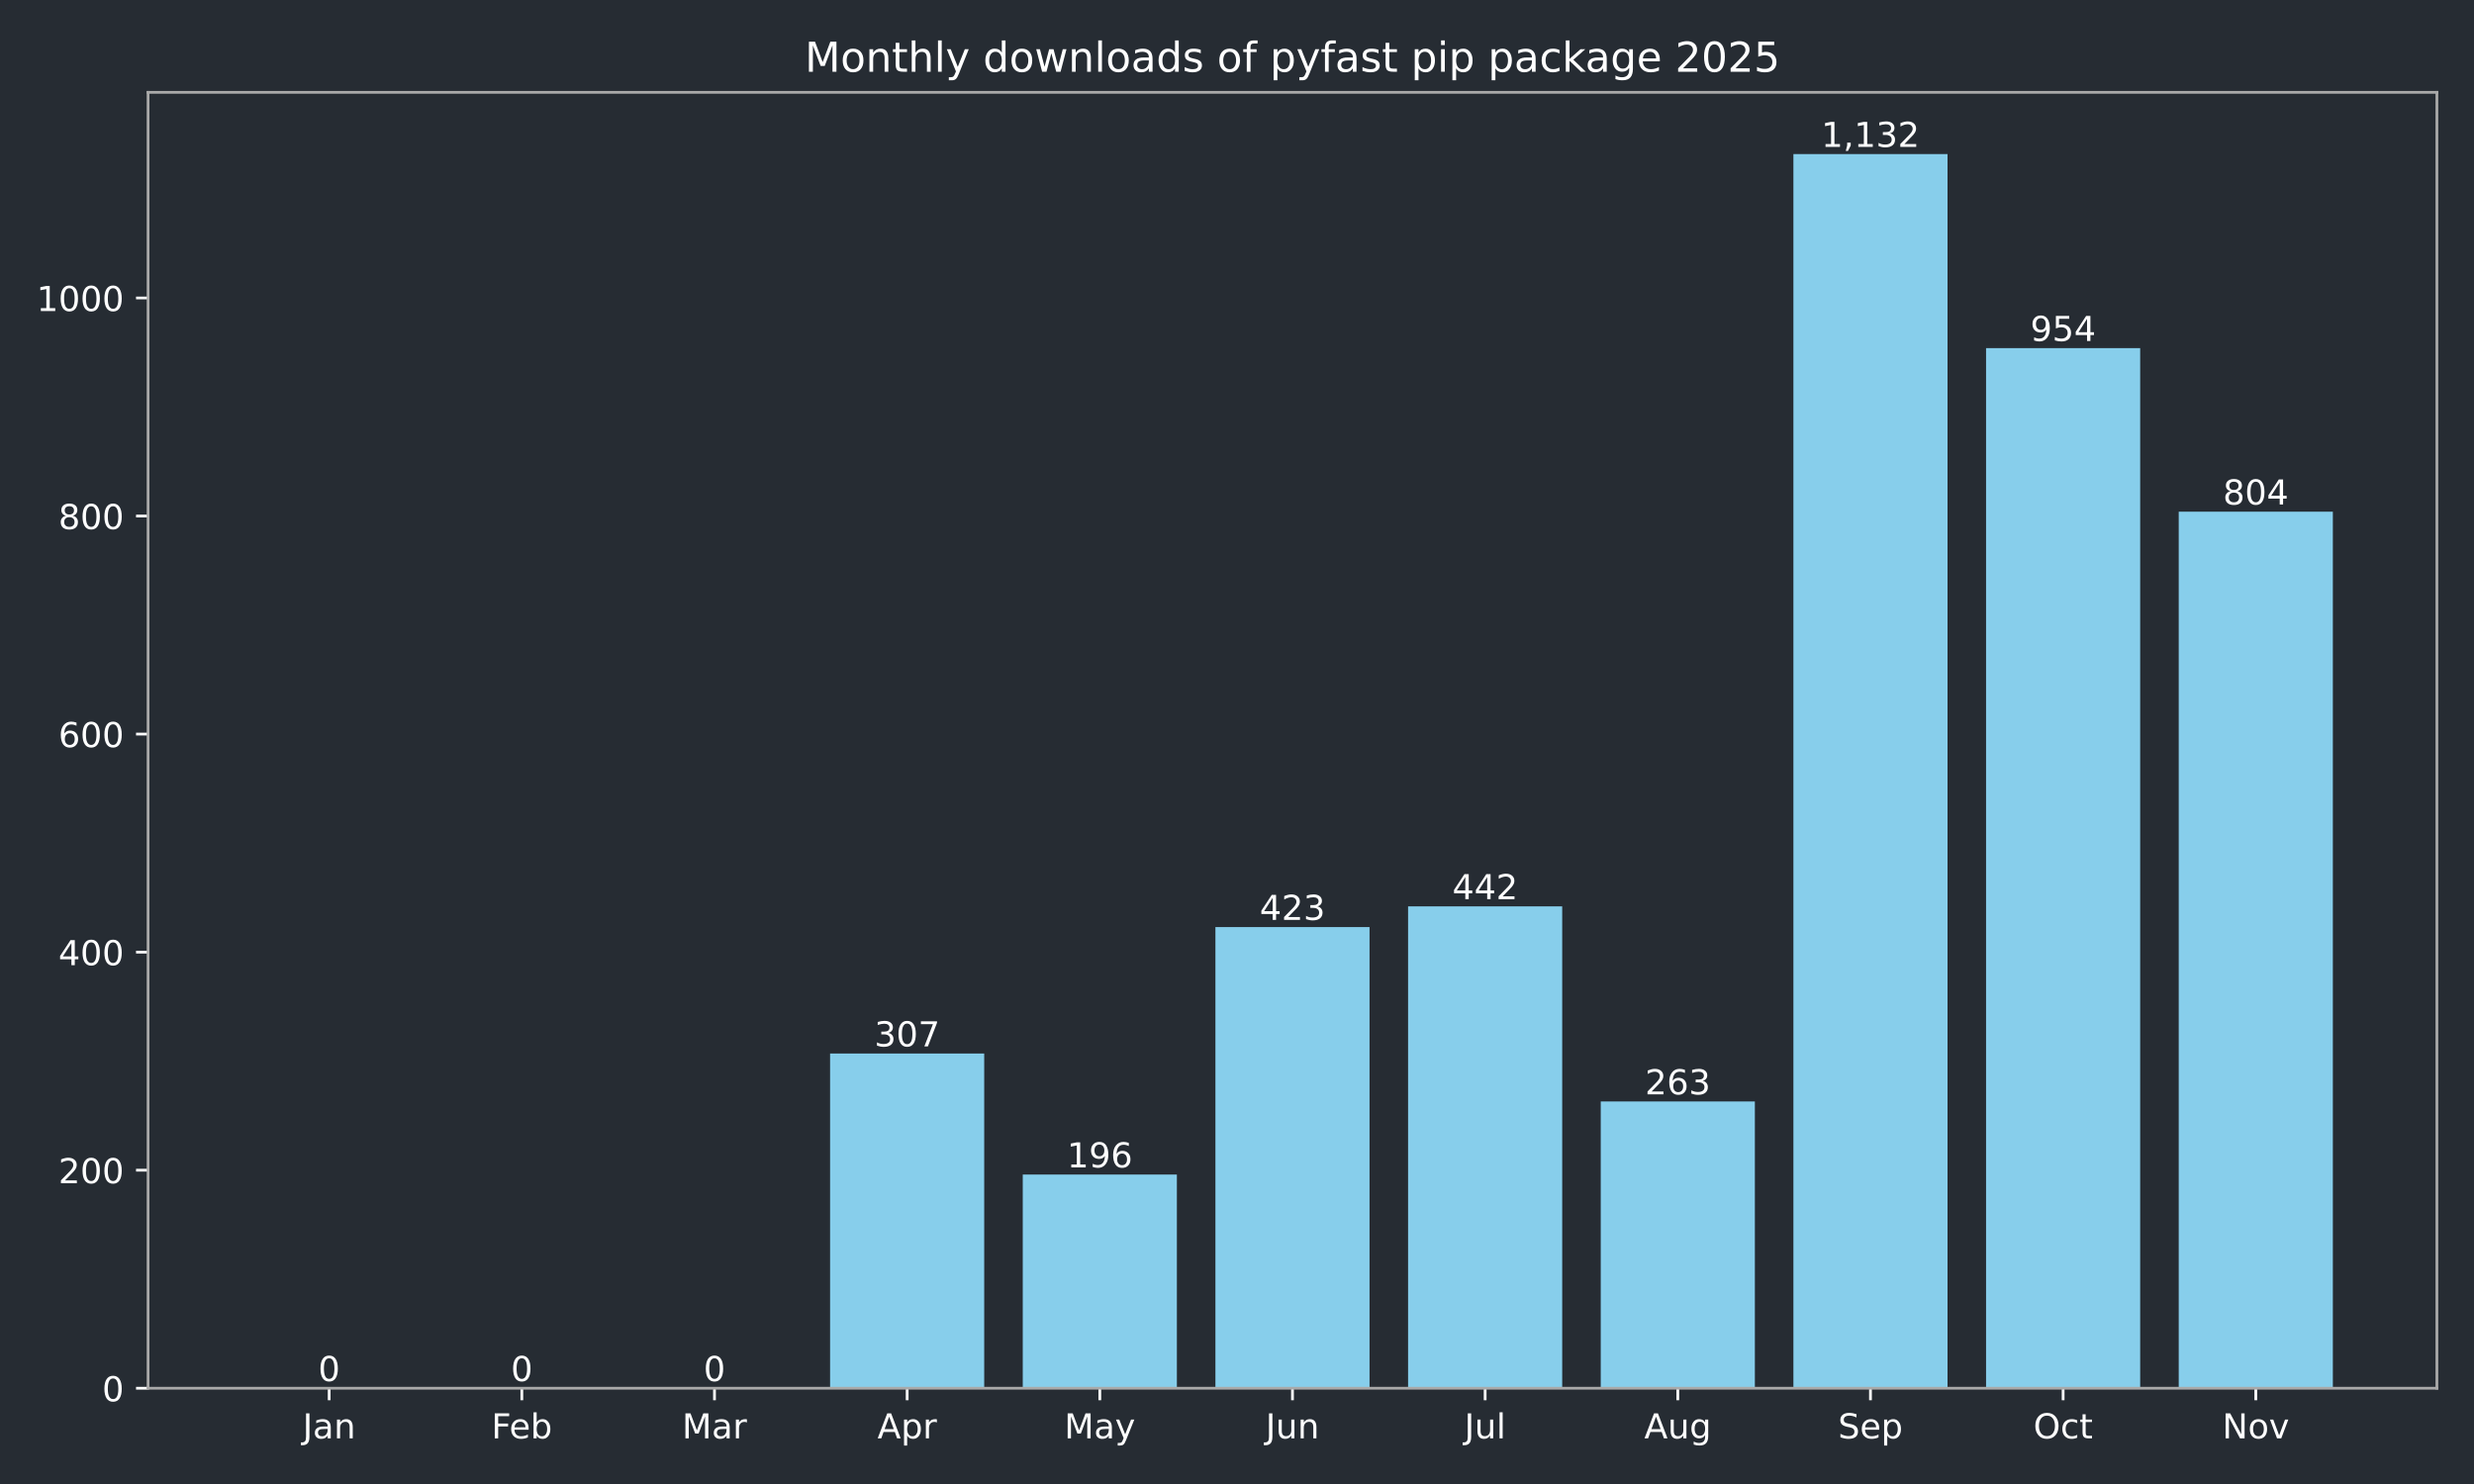
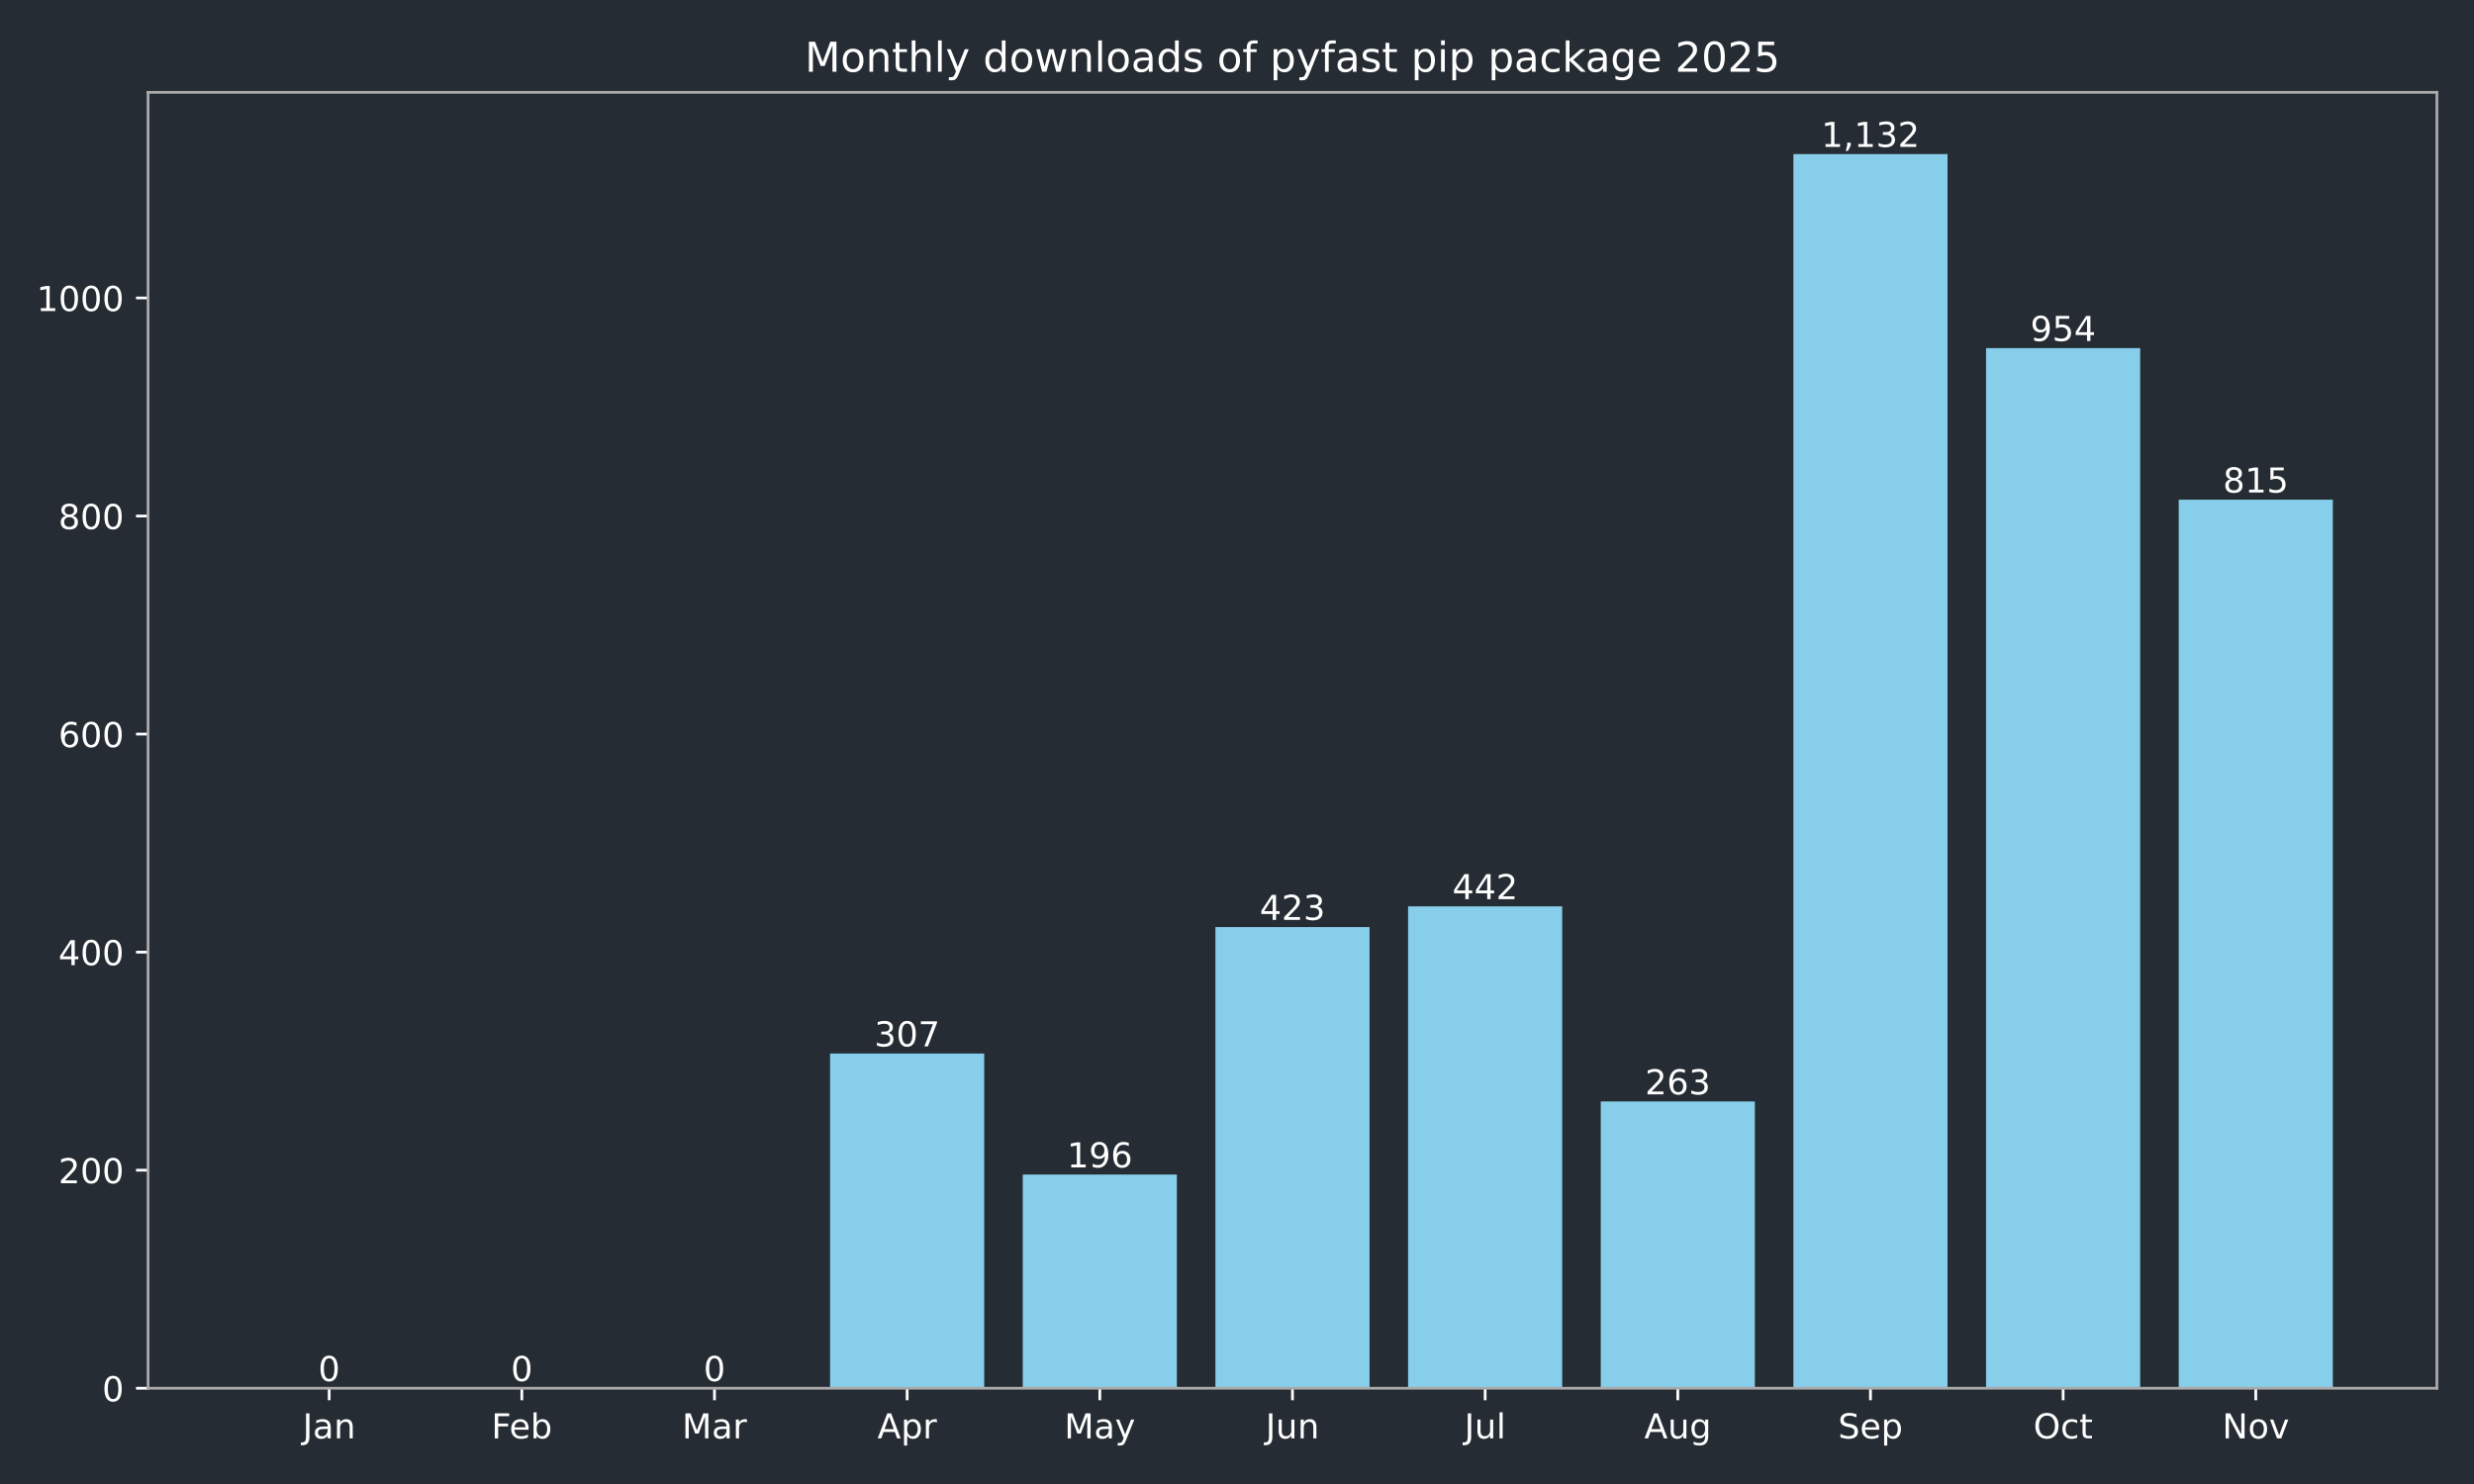
<svg xmlns="http://www.w3.org/2000/svg" xmlns:xlink="http://www.w3.org/1999/xlink" width="720pt" height="432pt" viewBox="0 0 720 432" version="1.1">
  <defs>
    <style type="text/css">*{stroke-linejoin: round; stroke-linecap: butt}</style>
  </defs>
  <g id="figure_1">
    <g id="patch_1">
      <path d="M 0 432  L 720 432  L 720 0  L 0 0  z " style="fill: #262c33" />
    </g>
    <g id="axes_1">
      <g id="patch_2">
        <path d="M 43.09 404.12  L 709.2 404.12  L 709.2 26.88  L 43.09 26.88  z " style="fill: #262c33" />
      </g>
      <g id="patch_3">
-         <path d="M 73.368 404.12  L 118.224 404.12  L 118.224 404.12  L 73.368 404.12  z " clip-path="url(#pc38cbe1861)" style="fill: #87ceeb" />
+         <path d="M 73.368 404.12  L 118.224 404.12  L 118.224 404.12  L 73.368 404.12  z " clip-path="url(#p7953f3b753)" style="fill: #87ceeb" />
      </g>
      <g id="patch_4">
-         <path d="M 129.438 404.12  L 174.293 404.12  L 174.293 404.12  L 129.438 404.12  z " clip-path="url(#pc38cbe1861)" style="fill: #87ceeb" />
+         <path d="M 129.438 404.12  L 174.293 404.12  L 174.293 404.12  L 129.438 404.12  z " clip-path="url(#p7953f3b753)" style="fill: #87ceeb" />
      </g>
      <g id="patch_5">
-         <path d="M 185.507 404.12  L 230.363 404.12  L 230.363 404.12  L 185.507 404.12  z " clip-path="url(#pc38cbe1861)" style="fill: #87ceeb" />
+         <path d="M 185.507 404.12  L 230.363 404.12  L 230.363 404.12  L 185.507 404.12  z " clip-path="url(#p7953f3b753)" style="fill: #87ceeb" />
      </g>
      <g id="patch_6">
-         <path d="M 241.577 404.12  L 286.433 404.12  L 286.433 306.684  L 241.577 306.684  z " clip-path="url(#pc38cbe1861)" style="fill: #87ceeb" />
+         <path d="M 241.577 404.12  L 286.433 404.12  L 286.433 306.684  L 241.577 306.684  z " clip-path="url(#p7953f3b753)" style="fill: #87ceeb" />
      </g>
      <g id="patch_7">
-         <path d="M 297.647 404.12  L 342.503 404.12  L 342.503 341.913  L 297.647 341.913  z " clip-path="url(#pc38cbe1861)" style="fill: #87ceeb" />
+         <path d="M 297.647 404.12  L 342.503 404.12  L 342.503 341.913  L 297.647 341.913  z " clip-path="url(#p7953f3b753)" style="fill: #87ceeb" />
      </g>
      <g id="patch_8">
-         <path d="M 353.717 404.12  L 398.573 404.12  L 398.573 269.868  L 353.717 269.868  z " clip-path="url(#pc38cbe1861)" style="fill: #87ceeb" />
+         <path d="M 353.717 404.12  L 398.573 404.12  L 398.573 269.868  L 353.717 269.868  z " clip-path="url(#p7953f3b753)" style="fill: #87ceeb" />
      </g>
      <g id="patch_9">
-         <path d="M 409.787 404.12  L 454.643 404.12  L 454.643 263.837  L 409.787 263.837  z " clip-path="url(#pc38cbe1861)" style="fill: #87ceeb" />
+         <path d="M 409.787 404.12  L 454.643 404.12  L 454.643 263.837  L 409.787 263.837  z " clip-path="url(#p7953f3b753)" style="fill: #87ceeb" />
      </g>
      <g id="patch_10">
-         <path d="M 465.857 404.12  L 510.713 404.12  L 510.713 320.649  L 465.857 320.649  z " clip-path="url(#pc38cbe1861)" style="fill: #87ceeb" />
+         <path d="M 465.857 404.12  L 510.713 404.12  L 510.713 320.649  L 465.857 320.649  z " clip-path="url(#p7953f3b753)" style="fill: #87ceeb" />
      </g>
      <g id="patch_11">
-         <path d="M 521.927 404.12  L 566.783 404.12  L 566.783 44.844  L 521.927 44.844  z " clip-path="url(#pc38cbe1861)" style="fill: #87ceeb" />
+         <path d="M 521.927 404.12  L 566.783 404.12  L 566.783 44.844  L 521.927 44.844  z " clip-path="url(#p7953f3b753)" style="fill: #87ceeb" />
      </g>
      <g id="patch_12">
-         <path d="M 577.997 404.12  L 622.852 404.12  L 622.852 101.338  L 577.997 101.338  z " clip-path="url(#pc38cbe1861)" style="fill: #87ceeb" />
+         <path d="M 577.997 404.12  L 622.852 404.12  L 622.852 101.338  L 577.997 101.338  z " clip-path="url(#p7953f3b753)" style="fill: #87ceeb" />
      </g>
      <g id="patch_13">
-         <path d="M 634.066 404.12  L 678.922 404.12  L 678.922 148.945  L 634.066 148.945  z " clip-path="url(#pc38cbe1861)" style="fill: #87ceeb" />
+         <path d="M 634.066 404.12  L 678.922 404.12  L 678.922 145.454  L 634.066 145.454  z " clip-path="url(#p7953f3b753)" style="fill: #87ceeb" />
      </g>
      <g id="matplotlib.axis_1">
        <g id="xtick_1">
          <g id="line2d_1">
            <defs>
-               <path id="m78130eab5c" d="M 0 0  L 0 3.5  " style="stroke: #ffffff; stroke-width: 0.8" />
+               <path id="m7788c59b7b" d="M 0 0  L 0 3.5  " style="stroke: #ffffff; stroke-width: 0.8" />
            </defs>
            <g>
-               <use xlink:href="#m78130eab5c" x="95.796" y="404.12" style="fill: #ffffff; stroke: #ffffff; stroke-width: 0.8" />
+               <use xlink:href="#m7788c59b7b" x="95.796" y="404.12" style="fill: #ffffff; stroke: #ffffff; stroke-width: 0.8" />
            </g>
          </g>
          <g id="text_1">
            <g style="fill: #ffffff" transform="translate(88.08786 418.7184) scale(0.1 -0.1)">
              <defs>
                <path id="DejaVuSans-4a" d="M 628 4666  L 1259 4666  L 1259 325  Q 1259 -519 939 -900  Q 619 -1281 -91 -1281  L -331 -1281  L -331 -750  L -134 -750  Q 284 -750 456 -515  Q 628 -281 628 325  L 628 4666  z " transform="scale(0.015625)" />
                <path id="DejaVuSans-61" d="M 2194 1759  Q 1497 1759 1228 1600  Q 959 1441 959 1056  Q 959 750 1161 570  Q 1363 391 1709 391  Q 2188 391 2477 730  Q 2766 1069 2766 1631  L 2766 1759  L 2194 1759  z M 3341 1997  L 3341 0  L 2766 0  L 2766 531  Q 2569 213 2275 61  Q 1981 -91 1556 -91  Q 1019 -91 701 211  Q 384 513 384 1019  Q 384 1609 779 1909  Q 1175 2209 1959 2209  L 2766 2209  L 2766 2266  Q 2766 2663 2505 2880  Q 2244 3097 1772 3097  Q 1472 3097 1187 3025  Q 903 2953 641 2809  L 641 3341  Q 956 3463 1253 3523  Q 1550 3584 1831 3584  Q 2591 3584 2966 3190  Q 3341 2797 3341 1997  z " transform="scale(0.015625)" />
                <path id="DejaVuSans-6e" d="M 3513 2113  L 3513 0  L 2938 0  L 2938 2094  Q 2938 2591 2744 2837  Q 2550 3084 2163 3084  Q 1697 3084 1428 2787  Q 1159 2491 1159 1978  L 1159 0  L 581 0  L 581 3500  L 1159 3500  L 1159 2956  Q 1366 3272 1645 3428  Q 1925 3584 2291 3584  Q 2894 3584 3203 3211  Q 3513 2838 3513 2113  z " transform="scale(0.015625)" />
              </defs>
              <use xlink:href="#DejaVuSans-4a" />
              <use xlink:href="#DejaVuSans-61" transform="translate(29.49219 0)" />
              <use xlink:href="#DejaVuSans-6e" transform="translate(90.77148 0)" />
            </g>
          </g>
        </g>
        <g id="xtick_2">
          <g id="line2d_2">
            <g>
-               <use xlink:href="#m78130eab5c" x="151.866" y="404.12" style="fill: #ffffff; stroke: #ffffff; stroke-width: 0.8" />
+               <use xlink:href="#m7788c59b7b" x="151.866" y="404.12" style="fill: #ffffff; stroke: #ffffff; stroke-width: 0.8" />
            </g>
          </g>
          <g id="text_2">
            <g style="fill: #ffffff" transform="translate(143.014 418.7184) scale(0.1 -0.1)">
              <defs>
                <path id="DejaVuSans-46" d="M 628 4666  L 3309 4666  L 3309 4134  L 1259 4134  L 1259 2759  L 3109 2759  L 3109 2228  L 1259 2228  L 1259 0  L 628 0  L 628 4666  z " transform="scale(0.015625)" />
                <path id="DejaVuSans-65" d="M 3597 1894  L 3597 1613  L 953 1613  Q 991 1019 1311 708  Q 1631 397 2203 397  Q 2534 397 2845 478  Q 3156 559 3463 722  L 3463 178  Q 3153 47 2828 -22  Q 2503 -91 2169 -91  Q 1331 -91 842 396  Q 353 884 353 1716  Q 353 2575 817 3079  Q 1281 3584 2069 3584  Q 2775 3584 3186 3129  Q 3597 2675 3597 1894  z M 3022 2063  Q 3016 2534 2758 2815  Q 2500 3097 2075 3097  Q 1594 3097 1305 2825  Q 1016 2553 972 2059  L 3022 2063  z " transform="scale(0.015625)" />
                <path id="DejaVuSans-62" d="M 3116 1747  Q 3116 2381 2855 2742  Q 2594 3103 2138 3103  Q 1681 3103 1420 2742  Q 1159 2381 1159 1747  Q 1159 1113 1420 752  Q 1681 391 2138 391  Q 2594 391 2855 752  Q 3116 1113 3116 1747  z M 1159 2969  Q 1341 3281 1617 3432  Q 1894 3584 2278 3584  Q 2916 3584 3314 3078  Q 3713 2572 3713 1747  Q 3713 922 3314 415  Q 2916 -91 2278 -91  Q 1894 -91 1617 61  Q 1341 213 1159 525  L 1159 0  L 581 0  L 581 4863  L 1159 4863  L 1159 2969  z " transform="scale(0.015625)" />
              </defs>
              <use xlink:href="#DejaVuSans-46" />
              <use xlink:href="#DejaVuSans-65" transform="translate(52.01953 0)" />
              <use xlink:href="#DejaVuSans-62" transform="translate(113.543 0)" />
            </g>
          </g>
        </g>
        <g id="xtick_3">
          <g id="line2d_3">
            <g>
-               <use xlink:href="#m78130eab5c" x="207.935" y="404.12" style="fill: #ffffff; stroke: #ffffff; stroke-width: 0.8" />
+               <use xlink:href="#m7788c59b7b" x="207.935" y="404.12" style="fill: #ffffff; stroke: #ffffff; stroke-width: 0.8" />
            </g>
          </g>
          <g id="text_3">
            <g style="fill: #ffffff" transform="translate(198.5018 418.7184) scale(0.1 -0.1)">
              <defs>
                <path id="DejaVuSans-4d" d="M 628 4666  L 1569 4666  L 2759 1491  L 3956 4666  L 4897 4666  L 4897 0  L 4281 0  L 4281 4097  L 3078 897  L 2444 897  L 1241 4097  L 1241 0  L 628 0  L 628 4666  z " transform="scale(0.015625)" />
                <path id="DejaVuSans-72" d="M 2631 2963  Q 2534 3019 2420 3045  Q 2306 3072 2169 3072  Q 1681 3072 1420 2755  Q 1159 2438 1159 1844  L 1159 0  L 581 0  L 581 3500  L 1159 3500  L 1159 2956  Q 1341 3275 1631 3429  Q 1922 3584 2338 3584  Q 2397 3584 2469 3576  Q 2541 3569 2628 3553  L 2631 2963  z " transform="scale(0.015625)" />
              </defs>
              <use xlink:href="#DejaVuSans-4d" />
              <use xlink:href="#DejaVuSans-61" transform="translate(86.2793 0)" />
              <use xlink:href="#DejaVuSans-72" transform="translate(147.5586 0)" />
            </g>
          </g>
        </g>
        <g id="xtick_4">
          <g id="line2d_4">
            <g>
-               <use xlink:href="#m78130eab5c" x="264.005" y="404.12" style="fill: #ffffff; stroke: #ffffff; stroke-width: 0.8" />
+               <use xlink:href="#m7788c59b7b" x="264.005" y="404.12" style="fill: #ffffff; stroke: #ffffff; stroke-width: 0.8" />
            </g>
          </g>
          <g id="text_4">
            <g style="fill: #ffffff" transform="translate(255.3553 418.7184) scale(0.1 -0.1)">
              <defs>
                <path id="DejaVuSans-41" d="M 2188 4044  L 1331 1722  L 3047 1722  L 2188 4044  z M 1831 4666  L 2547 4666  L 4325 0  L 3669 0  L 3244 1197  L 1141 1197  L 716 0  L 50 0  L 1831 4666  z " transform="scale(0.015625)" />
                <path id="DejaVuSans-70" d="M 1159 525  L 1159 -1331  L 581 -1331  L 581 3500  L 1159 3500  L 1159 2969  Q 1341 3281 1617 3432  Q 1894 3584 2278 3584  Q 2916 3584 3314 3078  Q 3713 2572 3713 1747  Q 3713 922 3314 415  Q 2916 -91 2278 -91  Q 1894 -91 1617 61  Q 1341 213 1159 525  z M 3116 1747  Q 3116 2381 2855 2742  Q 2594 3103 2138 3103  Q 1681 3103 1420 2742  Q 1159 2381 1159 1747  Q 1159 1113 1420 752  Q 1681 391 2138 391  Q 2594 391 2855 752  Q 3116 1113 3116 1747  z " transform="scale(0.015625)" />
              </defs>
              <use xlink:href="#DejaVuSans-41" />
              <use xlink:href="#DejaVuSans-70" transform="translate(68.4082 0)" />
              <use xlink:href="#DejaVuSans-72" transform="translate(131.8848 0)" />
            </g>
          </g>
        </g>
        <g id="xtick_5">
          <g id="line2d_5">
            <g>
-               <use xlink:href="#m78130eab5c" x="320.075" y="404.12" style="fill: #ffffff; stroke: #ffffff; stroke-width: 0.8" />
+               <use xlink:href="#m7788c59b7b" x="320.075" y="404.12" style="fill: #ffffff; stroke: #ffffff; stroke-width: 0.8" />
            </g>
          </g>
          <g id="text_5">
            <g style="fill: #ffffff" transform="translate(309.7376 418.7184) scale(0.1 -0.1)">
              <defs>
                <path id="DejaVuSans-79" d="M 2059 -325  Q 1816 -950 1584 -1140  Q 1353 -1331 966 -1331  L 506 -1331  L 506 -850  L 844 -850  Q 1081 -850 1212 -737  Q 1344 -625 1503 -206  L 1606 56  L 191 3500  L 800 3500  L 1894 763  L 2988 3500  L 3597 3500  L 2059 -325  z " transform="scale(0.015625)" />
              </defs>
              <use xlink:href="#DejaVuSans-4d" />
              <use xlink:href="#DejaVuSans-61" transform="translate(86.2793 0)" />
              <use xlink:href="#DejaVuSans-79" transform="translate(147.5586 0)" />
            </g>
          </g>
        </g>
        <g id="xtick_6">
          <g id="line2d_6">
            <g>
-               <use xlink:href="#m78130eab5c" x="376.145" y="404.12" style="fill: #ffffff; stroke: #ffffff; stroke-width: 0.8" />
+               <use xlink:href="#m7788c59b7b" x="376.145" y="404.12" style="fill: #ffffff; stroke: #ffffff; stroke-width: 0.8" />
            </g>
          </g>
          <g id="text_6">
            <g style="fill: #ffffff" transform="translate(368.3325 418.7184) scale(0.1 -0.1)">
              <defs>
                <path id="DejaVuSans-75" d="M 544 1381  L 544 3500  L 1119 3500  L 1119 1403  Q 1119 906 1312 657  Q 1506 409 1894 409  Q 2359 409 2629 706  Q 2900 1003 2900 1516  L 2900 3500  L 3475 3500  L 3475 0  L 2900 0  L 2900 538  Q 2691 219 2414 64  Q 2138 -91 1772 -91  Q 1169 -91 856 284  Q 544 659 544 1381  z M 1991 3584  L 1991 3584  z " transform="scale(0.015625)" />
              </defs>
              <use xlink:href="#DejaVuSans-4a" />
              <use xlink:href="#DejaVuSans-75" transform="translate(29.49219 0)" />
              <use xlink:href="#DejaVuSans-6e" transform="translate(92.87109 0)" />
            </g>
          </g>
        </g>
        <g id="xtick_7">
          <g id="line2d_7">
            <g>
-               <use xlink:href="#m78130eab5c" x="432.215" y="404.12" style="fill: #ffffff; stroke: #ffffff; stroke-width: 0.8" />
+               <use xlink:href="#m7788c59b7b" x="432.215" y="404.12" style="fill: #ffffff; stroke: #ffffff; stroke-width: 0.8" />
            </g>
          </g>
          <g id="text_7">
            <g style="fill: #ffffff" transform="translate(426.1821 418.7184) scale(0.1 -0.1)">
              <defs>
                <path id="DejaVuSans-6c" d="M 603 4863  L 1178 4863  L 1178 0  L 603 0  L 603 4863  z " transform="scale(0.015625)" />
              </defs>
              <use xlink:href="#DejaVuSans-4a" />
              <use xlink:href="#DejaVuSans-75" transform="translate(29.49219 0)" />
              <use xlink:href="#DejaVuSans-6c" transform="translate(92.87109 0)" />
            </g>
          </g>
        </g>
        <g id="xtick_8">
          <g id="line2d_8">
            <g>
-               <use xlink:href="#m78130eab5c" x="488.285" y="404.12" style="fill: #ffffff; stroke: #ffffff; stroke-width: 0.8" />
+               <use xlink:href="#m7788c59b7b" x="488.285" y="404.12" style="fill: #ffffff; stroke: #ffffff; stroke-width: 0.8" />
            </g>
          </g>
          <g id="text_8">
            <g style="fill: #ffffff" transform="translate(478.5214 418.7184) scale(0.1 -0.1)">
              <defs>
                <path id="DejaVuSans-67" d="M 2906 1791  Q 2906 2416 2648 2759  Q 2391 3103 1925 3103  Q 1463 3103 1205 2759  Q 947 2416 947 1791  Q 947 1169 1205 825  Q 1463 481 1925 481  Q 2391 481 2648 825  Q 2906 1169 2906 1791  z M 3481 434  Q 3481 -459 3084 -895  Q 2688 -1331 1869 -1331  Q 1566 -1331 1297 -1286  Q 1028 -1241 775 -1147  L 775 -588  Q 1028 -725 1275 -790  Q 1522 -856 1778 -856  Q 2344 -856 2625 -561  Q 2906 -266 2906 331  L 2906 616  Q 2728 306 2450 153  Q 2172 0 1784 0  Q 1141 0 747 490  Q 353 981 353 1791  Q 353 2603 747 3093  Q 1141 3584 1784 3584  Q 2172 3584 2450 3431  Q 2728 3278 2906 2969  L 2906 3500  L 3481 3500  L 3481 434  z " transform="scale(0.015625)" />
              </defs>
              <use xlink:href="#DejaVuSans-41" />
              <use xlink:href="#DejaVuSans-75" transform="translate(68.4082 0)" />
              <use xlink:href="#DejaVuSans-67" transform="translate(131.7871 0)" />
            </g>
          </g>
        </g>
        <g id="xtick_9">
          <g id="line2d_9">
            <g>
-               <use xlink:href="#m78130eab5c" x="544.355" y="404.12" style="fill: #ffffff; stroke: #ffffff; stroke-width: 0.8" />
+               <use xlink:href="#m7788c59b7b" x="544.355" y="404.12" style="fill: #ffffff; stroke: #ffffff; stroke-width: 0.8" />
            </g>
          </g>
          <g id="text_9">
            <g style="fill: #ffffff" transform="translate(534.9296 418.7184) scale(0.1 -0.1)">
              <defs>
                <path id="DejaVuSans-53" d="M 3425 4513  L 3425 3897  Q 3066 4069 2747 4153  Q 2428 4238 2131 4238  Q 1616 4238 1336 4038  Q 1056 3838 1056 3469  Q 1056 3159 1242 3001  Q 1428 2844 1947 2747  L 2328 2669  Q 3034 2534 3370 2195  Q 3706 1856 3706 1288  Q 3706 609 3251 259  Q 2797 -91 1919 -91  Q 1588 -91 1214 -16  Q 841 59 441 206  L 441 856  Q 825 641 1194 531  Q 1563 422 1919 422  Q 2459 422 2753 634  Q 3047 847 3047 1241  Q 3047 1584 2836 1778  Q 2625 1972 2144 2069  L 1759 2144  Q 1053 2284 737 2584  Q 422 2884 422 3419  Q 422 4038 858 4394  Q 1294 4750 2059 4750  Q 2388 4750 2728 4690  Q 3069 4631 3425 4513  z " transform="scale(0.015625)" />
              </defs>
              <use xlink:href="#DejaVuSans-53" />
              <use xlink:href="#DejaVuSans-65" transform="translate(63.47656 0)" />
              <use xlink:href="#DejaVuSans-70" transform="translate(125 0)" />
            </g>
          </g>
        </g>
        <g id="xtick_10">
          <g id="line2d_10">
            <g>
-               <use xlink:href="#m78130eab5c" x="600.424" y="404.12" style="fill: #ffffff; stroke: #ffffff; stroke-width: 0.8" />
+               <use xlink:href="#m7788c59b7b" x="600.424" y="404.12" style="fill: #ffffff; stroke: #ffffff; stroke-width: 0.8" />
            </g>
          </g>
          <g id="text_10">
            <g style="fill: #ffffff" transform="translate(591.7791 418.7184) scale(0.1 -0.1)">
              <defs>
                <path id="DejaVuSans-4f" d="M 2522 4238  Q 1834 4238 1429 3725  Q 1025 3213 1025 2328  Q 1025 1447 1429 934  Q 1834 422 2522 422  Q 3209 422 3611 934  Q 4013 1447 4013 2328  Q 4013 3213 3611 3725  Q 3209 4238 2522 4238  z M 2522 4750  Q 3503 4750 4090 4092  Q 4678 3434 4678 2328  Q 4678 1225 4090 567  Q 3503 -91 2522 -91  Q 1538 -91 948 565  Q 359 1222 359 2328  Q 359 3434 948 4092  Q 1538 4750 2522 4750  z " transform="scale(0.015625)" />
                <path id="DejaVuSans-63" d="M 3122 3366  L 3122 2828  Q 2878 2963 2633 3030  Q 2388 3097 2138 3097  Q 1578 3097 1268 2742  Q 959 2388 959 1747  Q 959 1106 1268 751  Q 1578 397 2138 397  Q 2388 397 2633 464  Q 2878 531 3122 666  L 3122 134  Q 2881 22 2623 -34  Q 2366 -91 2075 -91  Q 1284 -91 818 406  Q 353 903 353 1747  Q 353 2603 823 3093  Q 1294 3584 2113 3584  Q 2378 3584 2631 3529  Q 2884 3475 3122 3366  z " transform="scale(0.015625)" />
                <path id="DejaVuSans-74" d="M 1172 4494  L 1172 3500  L 2356 3500  L 2356 3053  L 1172 3053  L 1172 1153  Q 1172 725 1289 603  Q 1406 481 1766 481  L 2356 481  L 2356 0  L 1766 0  Q 1100 0 847 248  Q 594 497 594 1153  L 594 3053  L 172 3053  L 172 3500  L 594 3500  L 594 4494  L 1172 4494  z " transform="scale(0.015625)" />
              </defs>
              <use xlink:href="#DejaVuSans-4f" />
              <use xlink:href="#DejaVuSans-63" transform="translate(78.71094 0)" />
              <use xlink:href="#DejaVuSans-74" transform="translate(133.6914 0)" />
            </g>
          </g>
        </g>
        <g id="xtick_11">
          <g id="line2d_11">
            <g>
-               <use xlink:href="#m78130eab5c" x="656.494" y="404.12" style="fill: #ffffff; stroke: #ffffff; stroke-width: 0.8" />
+               <use xlink:href="#m7788c59b7b" x="656.494" y="404.12" style="fill: #ffffff; stroke: #ffffff; stroke-width: 0.8" />
            </g>
          </g>
          <g id="text_11">
            <g style="fill: #ffffff" transform="translate(646.735 418.7184) scale(0.1 -0.1)">
              <defs>
                <path id="DejaVuSans-4e" d="M 628 4666  L 1478 4666  L 3547 763  L 3547 4666  L 4159 4666  L 4159 0  L 3309 0  L 1241 3903  L 1241 0  L 628 0  L 628 4666  z " transform="scale(0.015625)" />
                <path id="DejaVuSans-6f" d="M 1959 3097  Q 1497 3097 1228 2736  Q 959 2375 959 1747  Q 959 1119 1226 758  Q 1494 397 1959 397  Q 2419 397 2687 759  Q 2956 1122 2956 1747  Q 2956 2369 2687 2733  Q 2419 3097 1959 3097  z M 1959 3584  Q 2709 3584 3137 3096  Q 3566 2609 3566 1747  Q 3566 888 3137 398  Q 2709 -91 1959 -91  Q 1206 -91 779 398  Q 353 888 353 1747  Q 353 2609 779 3096  Q 1206 3584 1959 3584  z " transform="scale(0.015625)" />
                <path id="DejaVuSans-76" d="M 191 3500  L 800 3500  L 1894 563  L 2988 3500  L 3597 3500  L 2284 0  L 1503 0  L 191 3500  z " transform="scale(0.015625)" />
              </defs>
              <use xlink:href="#DejaVuSans-4e" />
              <use xlink:href="#DejaVuSans-6f" transform="translate(74.80469 0)" />
              <use xlink:href="#DejaVuSans-76" transform="translate(135.9863 0)" />
            </g>
          </g>
        </g>
      </g>
      <g id="matplotlib.axis_2">
        <g id="ytick_1">
          <g id="line2d_12">
            <defs>
-               <path id="m9d01437303" d="M 0 0  L -3.5 0  " style="stroke: #ffffff; stroke-width: 0.8" />
+               <path id="m10f3131730" d="M 0 0  L -3.5 0  " style="stroke: #ffffff; stroke-width: 0.8" />
            </defs>
            <g>
-               <use xlink:href="#m9d01437303" x="43.09" y="404.12" style="fill: #ffffff; stroke: #ffffff; stroke-width: 0.8" />
+               <use xlink:href="#m10f3131730" x="43.09" y="404.12" style="fill: #ffffff; stroke: #ffffff; stroke-width: 0.8" />
            </g>
          </g>
          <g id="text_12">
            <g style="fill: #ffffff" transform="translate(29.7275 407.9192) scale(0.1 -0.1)">
              <defs>
                <path id="DejaVuSans-30" d="M 2034 4250  Q 1547 4250 1301 3770  Q 1056 3291 1056 2328  Q 1056 1369 1301 889  Q 1547 409 2034 409  Q 2525 409 2770 889  Q 3016 1369 3016 2328  Q 3016 3291 2770 3770  Q 2525 4250 2034 4250  z M 2034 4750  Q 2819 4750 3233 4129  Q 3647 3509 3647 2328  Q 3647 1150 3233 529  Q 2819 -91 2034 -91  Q 1250 -91 836 529  Q 422 1150 422 2328  Q 422 3509 836 4129  Q 1250 4750 2034 4750  z " transform="scale(0.015625)" />
              </defs>
              <use xlink:href="#DejaVuSans-30" />
            </g>
          </g>
        </g>
        <g id="ytick_2">
          <g id="line2d_13">
            <g>
-               <use xlink:href="#m9d01437303" x="43.09" y="340.644" style="fill: #ffffff; stroke: #ffffff; stroke-width: 0.8" />
+               <use xlink:href="#m10f3131730" x="43.09" y="340.644" style="fill: #ffffff; stroke: #ffffff; stroke-width: 0.8" />
            </g>
          </g>
          <g id="text_13">
            <g style="fill: #ffffff" transform="translate(17.0025 344.4429) scale(0.1 -0.1)">
              <defs>
                <path id="DejaVuSans-32" d="M 1228 531  L 3431 531  L 3431 0  L 469 0  L 469 531  Q 828 903 1448 1529  Q 2069 2156 2228 2338  Q 2531 2678 2651 2914  Q 2772 3150 2772 3378  Q 2772 3750 2511 3984  Q 2250 4219 1831 4219  Q 1534 4219 1204 4116  Q 875 4013 500 3803  L 500 4441  Q 881 4594 1212 4672  Q 1544 4750 1819 4750  Q 2544 4750 2975 4387  Q 3406 4025 3406 3419  Q 3406 3131 3298 2873  Q 3191 2616 2906 2266  Q 2828 2175 2409 1742  Q 1991 1309 1228 531  z " transform="scale(0.015625)" />
              </defs>
              <use xlink:href="#DejaVuSans-32" />
              <use xlink:href="#DejaVuSans-30" transform="translate(63.62305 0)" />
              <use xlink:href="#DejaVuSans-30" transform="translate(127.2461 0)" />
            </g>
          </g>
        </g>
        <g id="ytick_3">
          <g id="line2d_14">
            <g>
-               <use xlink:href="#m9d01437303" x="43.09" y="277.167" style="fill: #ffffff; stroke: #ffffff; stroke-width: 0.8" />
+               <use xlink:href="#m10f3131730" x="43.09" y="277.167" style="fill: #ffffff; stroke: #ffffff; stroke-width: 0.8" />
            </g>
          </g>
          <g id="text_14">
            <g style="fill: #ffffff" transform="translate(17.0025 280.9665) scale(0.1 -0.1)">
              <defs>
                <path id="DejaVuSans-34" d="M 2419 4116  L 825 1625  L 2419 1625  L 2419 4116  z M 2253 4666  L 3047 4666  L 3047 1625  L 3713 1625  L 3713 1100  L 3047 1100  L 3047 0  L 2419 0  L 2419 1100  L 313 1100  L 313 1709  L 2253 4666  z " transform="scale(0.015625)" />
              </defs>
              <use xlink:href="#DejaVuSans-34" />
              <use xlink:href="#DejaVuSans-30" transform="translate(63.62305 0)" />
              <use xlink:href="#DejaVuSans-30" transform="translate(127.2461 0)" />
            </g>
          </g>
        </g>
        <g id="ytick_4">
          <g id="line2d_15">
            <g>
-               <use xlink:href="#m9d01437303" x="43.09" y="213.691" style="fill: #ffffff; stroke: #ffffff; stroke-width: 0.8" />
+               <use xlink:href="#m10f3131730" x="43.09" y="213.691" style="fill: #ffffff; stroke: #ffffff; stroke-width: 0.8" />
            </g>
          </g>
          <g id="text_15">
            <g style="fill: #ffffff" transform="translate(17.0025 217.4901) scale(0.1 -0.1)">
              <defs>
                <path id="DejaVuSans-36" d="M 2113 2584  Q 1688 2584 1439 2293  Q 1191 2003 1191 1497  Q 1191 994 1439 701  Q 1688 409 2113 409  Q 2538 409 2786 701  Q 3034 994 3034 1497  Q 3034 2003 2786 2293  Q 2538 2584 2113 2584  z M 3366 4563  L 3366 3988  Q 3128 4100 2886 4159  Q 2644 4219 2406 4219  Q 1781 4219 1451 3797  Q 1122 3375 1075 2522  Q 1259 2794 1537 2939  Q 1816 3084 2150 3084  Q 2853 3084 3261 2657  Q 3669 2231 3669 1497  Q 3669 778 3244 343  Q 2819 -91 2113 -91  Q 1303 -91 875 529  Q 447 1150 447 2328  Q 447 3434 972 4092  Q 1497 4750 2381 4750  Q 2619 4750 2861 4703  Q 3103 4656 3366 4563  z " transform="scale(0.015625)" />
              </defs>
              <use xlink:href="#DejaVuSans-36" />
              <use xlink:href="#DejaVuSans-30" transform="translate(63.62305 0)" />
              <use xlink:href="#DejaVuSans-30" transform="translate(127.2461 0)" />
            </g>
          </g>
        </g>
        <g id="ytick_5">
          <g id="line2d_16">
            <g>
-               <use xlink:href="#m9d01437303" x="43.09" y="150.215" style="fill: #ffffff; stroke: #ffffff; stroke-width: 0.8" />
+               <use xlink:href="#m10f3131730" x="43.09" y="150.215" style="fill: #ffffff; stroke: #ffffff; stroke-width: 0.8" />
            </g>
          </g>
          <g id="text_16">
            <g style="fill: #ffffff" transform="translate(17.0025 154.0138) scale(0.1 -0.1)">
              <defs>
                <path id="DejaVuSans-38" d="M 2034 2216  Q 1584 2216 1326 1975  Q 1069 1734 1069 1313  Q 1069 891 1326 650  Q 1584 409 2034 409  Q 2484 409 2743 651  Q 3003 894 3003 1313  Q 3003 1734 2745 1975  Q 2488 2216 2034 2216  z M 1403 2484  Q 997 2584 770 2862  Q 544 3141 544 3541  Q 544 4100 942 4425  Q 1341 4750 2034 4750  Q 2731 4750 3128 4425  Q 3525 4100 3525 3541  Q 3525 3141 3298 2862  Q 3072 2584 2669 2484  Q 3125 2378 3379 2068  Q 3634 1759 3634 1313  Q 3634 634 3220 271  Q 2806 -91 2034 -91  Q 1263 -91 848 271  Q 434 634 434 1313  Q 434 1759 690 2068  Q 947 2378 1403 2484  z M 1172 3481  Q 1172 3119 1398 2916  Q 1625 2713 2034 2713  Q 2441 2713 2670 2916  Q 2900 3119 2900 3481  Q 2900 3844 2670 4047  Q 2441 4250 2034 4250  Q 1625 4250 1398 4047  Q 1172 3844 1172 3481  z " transform="scale(0.015625)" />
              </defs>
              <use xlink:href="#DejaVuSans-38" />
              <use xlink:href="#DejaVuSans-30" transform="translate(63.62305 0)" />
              <use xlink:href="#DejaVuSans-30" transform="translate(127.2461 0)" />
            </g>
          </g>
        </g>
        <g id="ytick_6">
          <g id="line2d_17">
            <g>
-               <use xlink:href="#m9d01437303" x="43.09" y="86.738" style="fill: #ffffff; stroke: #ffffff; stroke-width: 0.8" />
+               <use xlink:href="#m10f3131730" x="43.09" y="86.738" style="fill: #ffffff; stroke: #ffffff; stroke-width: 0.8" />
            </g>
          </g>
          <g id="text_17">
            <g style="fill: #ffffff" transform="translate(10.64 90.53742) scale(0.1 -0.1)">
              <defs>
                <path id="DejaVuSans-31" d="M 794 531  L 1825 531  L 1825 4091  L 703 3866  L 703 4441  L 1819 4666  L 2450 4666  L 2450 531  L 3481 531  L 3481 0  L 794 0  L 794 531  z " transform="scale(0.015625)" />
              </defs>
              <use xlink:href="#DejaVuSans-31" />
              <use xlink:href="#DejaVuSans-30" transform="translate(63.62305 0)" />
              <use xlink:href="#DejaVuSans-30" transform="translate(127.2461 0)" />
              <use xlink:href="#DejaVuSans-30" transform="translate(190.8691 0)" />
            </g>
          </g>
        </g>
      </g>
      <g id="patch_14">
        <path d="M 43.09 404.12  L 43.09 26.88  " style="fill: none; stroke: #a9a9a9; stroke-width: 0.8; stroke-linejoin: miter; stroke-linecap: square" />
      </g>
      <g id="patch_15">
        <path d="M 709.2 404.12  L 709.2 26.88  " style="fill: none; stroke: #a9a9a9; stroke-width: 0.8; stroke-linejoin: miter; stroke-linecap: square" />
      </g>
      <g id="patch_16">
        <path d="M 43.09 404.12  L 709.2 404.12  " style="fill: none; stroke: #a9a9a9; stroke-width: 0.8; stroke-linejoin: miter; stroke-linecap: square" />
      </g>
      <g id="patch_17">
        <path d="M 43.09 26.88  L 709.2 26.88  " style="fill: none; stroke: #a9a9a9; stroke-width: 0.8; stroke-linejoin: miter; stroke-linecap: square" />
      </g>
      <g id="text_18">
        <g style="fill: #ffffff" transform="translate(92.61442 402.0403) scale(0.1 -0.1)">
          <use xlink:href="#DejaVuSans-30" />
        </g>
      </g>
      <g id="text_19">
        <g style="fill: #ffffff" transform="translate(148.6843 402.0403) scale(0.1 -0.1)">
          <use xlink:href="#DejaVuSans-30" />
        </g>
      </g>
      <g id="text_20">
        <g style="fill: #ffffff" transform="translate(204.7542 402.0403) scale(0.1 -0.1)">
          <use xlink:href="#DejaVuSans-30" />
        </g>
      </g>
      <g id="text_21">
        <g style="fill: #ffffff" transform="translate(254.4615 304.6041) scale(0.1 -0.1)">
          <defs>
            <path id="DejaVuSans-33" d="M 2597 2516  Q 3050 2419 3304 2112  Q 3559 1806 3559 1356  Q 3559 666 3084 287  Q 2609 -91 1734 -91  Q 1441 -91 1130 -33  Q 819 25 488 141  L 488 750  Q 750 597 1062 519  Q 1375 441 1716 441  Q 2309 441 2620 675  Q 2931 909 2931 1356  Q 2931 1769 2642 2001  Q 2353 2234 1838 2234  L 1294 2234  L 1294 2753  L 1863 2753  Q 2328 2753 2575 2939  Q 2822 3125 2822 3475  Q 2822 3834 2567 4026  Q 2313 4219 1838 4219  Q 1578 4219 1281 4162  Q 984 4106 628 3988  L 628 4550  Q 988 4650 1302 4700  Q 1616 4750 1894 4750  Q 2613 4750 3031 4423  Q 3450 4097 3450 3541  Q 3450 3153 3228 2886  Q 3006 2619 2597 2516  z " transform="scale(0.015625)" />
            <path id="DejaVuSans-37" d="M 525 4666  L 3525 4666  L 3525 4397  L 1831 0  L 1172 0  L 2766 4134  L 525 4134  L 525 4666  z " transform="scale(0.015625)" />
          </defs>
          <use xlink:href="#DejaVuSans-33" />
          <use xlink:href="#DejaVuSans-30" transform="translate(63.62305 0)" />
          <use xlink:href="#DejaVuSans-37" transform="translate(127.2461 0)" />
        </g>
      </g>
      <g id="text_22">
        <g style="fill: #ffffff" transform="translate(310.5314 339.8335) scale(0.1 -0.1)">
          <defs>
            <path id="DejaVuSans-39" d="M 703 97  L 703 672  Q 941 559 1184 500  Q 1428 441 1663 441  Q 2288 441 2617 861  Q 2947 1281 2994 2138  Q 2813 1869 2534 1725  Q 2256 1581 1919 1581  Q 1219 1581 811 2004  Q 403 2428 403 3163  Q 403 3881 828 4315  Q 1253 4750 1959 4750  Q 2769 4750 3195 4129  Q 3622 3509 3622 2328  Q 3622 1225 3098 567  Q 2575 -91 1691 -91  Q 1453 -91 1209 -44  Q 966 3 703 97  z M 1959 2075  Q 2384 2075 2632 2365  Q 2881 2656 2881 3163  Q 2881 3666 2632 3958  Q 2384 4250 1959 4250  Q 1534 4250 1286 3958  Q 1038 3666 1038 3163  Q 1038 2656 1286 2365  Q 1534 2075 1959 2075  z " transform="scale(0.015625)" />
          </defs>
          <use xlink:href="#DejaVuSans-31" />
          <use xlink:href="#DejaVuSans-39" transform="translate(63.62305 0)" />
          <use xlink:href="#DejaVuSans-36" transform="translate(127.2461 0)" />
        </g>
      </g>
      <g id="text_23">
        <g style="fill: #ffffff" transform="translate(366.6012 267.7878) scale(0.1 -0.1)">
          <use xlink:href="#DejaVuSans-34" />
          <use xlink:href="#DejaVuSans-32" transform="translate(63.62305 0)" />
          <use xlink:href="#DejaVuSans-33" transform="translate(127.2461 0)" />
        </g>
      </g>
      <g id="text_24">
        <g style="fill: #ffffff" transform="translate(422.6711 261.7576) scale(0.1 -0.1)">
          <use xlink:href="#DejaVuSans-34" />
          <use xlink:href="#DejaVuSans-34" transform="translate(63.62305 0)" />
          <use xlink:href="#DejaVuSans-32" transform="translate(127.2461 0)" />
        </g>
      </g>
      <g id="text_25">
        <g style="fill: #ffffff" transform="translate(478.741 318.5689) scale(0.1 -0.1)">
          <use xlink:href="#DejaVuSans-32" />
          <use xlink:href="#DejaVuSans-36" transform="translate(63.62305 0)" />
          <use xlink:href="#DejaVuSans-33" transform="translate(127.2461 0)" />
        </g>
      </g>
      <g id="text_26">
        <g style="fill: #ffffff" transform="translate(530.0405 42.76412) scale(0.1 -0.1)">
          <defs>
            <path id="DejaVuSans-2c" d="M 750 794  L 1409 794  L 1409 256  L 897 -744  L 494 -744  L 750 256  L 750 794  z " transform="scale(0.015625)" />
          </defs>
          <use xlink:href="#DejaVuSans-31" />
          <use xlink:href="#DejaVuSans-2c" transform="translate(63.62305 0)" />
          <use xlink:href="#DejaVuSans-31" transform="translate(95.41016 0)" />
          <use xlink:href="#DejaVuSans-33" transform="translate(159.0332 0)" />
          <use xlink:href="#DejaVuSans-32" transform="translate(222.6562 0)" />
        </g>
      </g>
      <g id="text_27">
        <g style="fill: #ffffff" transform="translate(590.8807 99.25808) scale(0.1 -0.1)">
          <defs>
            <path id="DejaVuSans-35" d="M 691 4666  L 3169 4666  L 3169 4134  L 1269 4134  L 1269 2991  Q 1406 3038 1543 3061  Q 1681 3084 1819 3084  Q 2600 3084 3056 2656  Q 3513 2228 3513 1497  Q 3513 744 3044 326  Q 2575 -91 1722 -91  Q 1428 -91 1123 -41  Q 819 9 494 109  L 494 744  Q 775 591 1075 516  Q 1375 441 1709 441  Q 2250 441 2565 725  Q 2881 1009 2881 1497  Q 2881 1984 2565 2268  Q 2250 2553 1709 2553  Q 1456 2553 1204 2497  Q 953 2441 691 2322  L 691 4666  z " transform="scale(0.015625)" />
          </defs>
          <use xlink:href="#DejaVuSans-39" />
          <use xlink:href="#DejaVuSans-35" transform="translate(63.62305 0)" />
          <use xlink:href="#DejaVuSans-34" transform="translate(127.2461 0)" />
        </g>
      </g>
      <g id="text_28">
-         <g style="fill: #ffffff" transform="translate(646.9506 146.8654) scale(0.1 -0.1)">
+         <g style="fill: #ffffff" transform="translate(646.9506 143.3742) scale(0.1 -0.1)">
          <use xlink:href="#DejaVuSans-38" />
-           <use xlink:href="#DejaVuSans-30" transform="translate(63.62305 0)" />
-           <use xlink:href="#DejaVuSans-34" transform="translate(127.2461 0)" />
+           <use xlink:href="#DejaVuSans-31" transform="translate(63.62305 0)" />
+           <use xlink:href="#DejaVuSans-35" transform="translate(127.2461 0)" />
        </g>
      </g>
      <g id="text_29">
        <g style="fill: #ffffff" transform="translate(234.2431 20.88) scale(0.12 -0.12)">
          <defs>
            <path id="DejaVuSans-68" d="M 3513 2113  L 3513 0  L 2938 0  L 2938 2094  Q 2938 2591 2744 2837  Q 2550 3084 2163 3084  Q 1697 3084 1428 2787  Q 1159 2491 1159 1978  L 1159 0  L 581 0  L 581 4863  L 1159 4863  L 1159 2956  Q 1366 3272 1645 3428  Q 1925 3584 2291 3584  Q 2894 3584 3203 3211  Q 3513 2838 3513 2113  z " transform="scale(0.015625)" />
            <path id="DejaVuSans-20" transform="scale(0.015625)" />
            <path id="DejaVuSans-64" d="M 2906 2969  L 2906 4863  L 3481 4863  L 3481 0  L 2906 0  L 2906 525  Q 2725 213 2448 61  Q 2172 -91 1784 -91  Q 1150 -91 751 415  Q 353 922 353 1747  Q 353 2572 751 3078  Q 1150 3584 1784 3584  Q 2172 3584 2448 3432  Q 2725 3281 2906 2969  z M 947 1747  Q 947 1113 1208 752  Q 1469 391 1925 391  Q 2381 391 2643 752  Q 2906 1113 2906 1747  Q 2906 2381 2643 2742  Q 2381 3103 1925 3103  Q 1469 3103 1208 2742  Q 947 2381 947 1747  z " transform="scale(0.015625)" />
            <path id="DejaVuSans-77" d="M 269 3500  L 844 3500  L 1563 769  L 2278 3500  L 2956 3500  L 3675 769  L 4391 3500  L 4966 3500  L 4050 0  L 3372 0  L 2619 2869  L 1863 0  L 1184 0  L 269 3500  z " transform="scale(0.015625)" />
            <path id="DejaVuSans-73" d="M 2834 3397  L 2834 2853  Q 2591 2978 2328 3040  Q 2066 3103 1784 3103  Q 1356 3103 1142 2972  Q 928 2841 928 2578  Q 928 2378 1081 2264  Q 1234 2150 1697 2047  L 1894 2003  Q 2506 1872 2764 1633  Q 3022 1394 3022 966  Q 3022 478 2636 193  Q 2250 -91 1575 -91  Q 1294 -91 989 -36  Q 684 19 347 128  L 347 722  Q 666 556 975 473  Q 1284 391 1588 391  Q 1994 391 2212 530  Q 2431 669 2431 922  Q 2431 1156 2273 1281  Q 2116 1406 1581 1522  L 1381 1569  Q 847 1681 609 1914  Q 372 2147 372 2553  Q 372 3047 722 3315  Q 1072 3584 1716 3584  Q 2034 3584 2315 3537  Q 2597 3491 2834 3397  z " transform="scale(0.015625)" />
            <path id="DejaVuSans-66" d="M 2375 4863  L 2375 4384  L 1825 4384  Q 1516 4384 1395 4259  Q 1275 4134 1275 3809  L 1275 3500  L 2222 3500  L 2222 3053  L 1275 3053  L 1275 0  L 697 0  L 697 3053  L 147 3053  L 147 3500  L 697 3500  L 697 3744  Q 697 4328 969 4595  Q 1241 4863 1831 4863  L 2375 4863  z " transform="scale(0.015625)" />
            <path id="DejaVuSans-69" d="M 603 3500  L 1178 3500  L 1178 0  L 603 0  L 603 3500  z M 603 4863  L 1178 4863  L 1178 4134  L 603 4134  L 603 4863  z " transform="scale(0.015625)" />
            <path id="DejaVuSans-6b" d="M 581 4863  L 1159 4863  L 1159 1991  L 2875 3500  L 3609 3500  L 1753 1863  L 3688 0  L 2938 0  L 1159 1709  L 1159 0  L 581 0  L 581 4863  z " transform="scale(0.015625)" />
          </defs>
          <use xlink:href="#DejaVuSans-4d" />
          <use xlink:href="#DejaVuSans-6f" transform="translate(86.2793 0)" />
          <use xlink:href="#DejaVuSans-6e" transform="translate(147.4609 0)" />
          <use xlink:href="#DejaVuSans-74" transform="translate(210.8398 0)" />
          <use xlink:href="#DejaVuSans-68" transform="translate(250.0488 0)" />
          <use xlink:href="#DejaVuSans-6c" transform="translate(313.4277 0)" />
          <use xlink:href="#DejaVuSans-79" transform="translate(341.2109 0)" />
          <use xlink:href="#DejaVuSans-20" transform="translate(400.3906 0)" />
          <use xlink:href="#DejaVuSans-64" transform="translate(432.1777 0)" />
          <use xlink:href="#DejaVuSans-6f" transform="translate(495.6543 0)" />
          <use xlink:href="#DejaVuSans-77" transform="translate(556.8359 0)" />
          <use xlink:href="#DejaVuSans-6e" transform="translate(638.623 0)" />
          <use xlink:href="#DejaVuSans-6c" transform="translate(702.002 0)" />
          <use xlink:href="#DejaVuSans-6f" transform="translate(729.7852 0)" />
          <use xlink:href="#DejaVuSans-61" transform="translate(790.9668 0)" />
          <use xlink:href="#DejaVuSans-64" transform="translate(852.2461 0)" />
          <use xlink:href="#DejaVuSans-73" transform="translate(915.7227 0)" />
          <use xlink:href="#DejaVuSans-20" transform="translate(967.8223 0)" />
          <use xlink:href="#DejaVuSans-6f" transform="translate(999.6094 0)" />
          <use xlink:href="#DejaVuSans-66" transform="translate(1060.791 0)" />
          <use xlink:href="#DejaVuSans-20" transform="translate(1095.996 0)" />
          <use xlink:href="#DejaVuSans-70" transform="translate(1127.783 0)" />
          <use xlink:href="#DejaVuSans-79" transform="translate(1191.26 0)" />
          <use xlink:href="#DejaVuSans-66" transform="translate(1250.439 0)" />
          <use xlink:href="#DejaVuSans-61" transform="translate(1285.645 0)" />
          <use xlink:href="#DejaVuSans-73" transform="translate(1346.924 0)" />
          <use xlink:href="#DejaVuSans-74" transform="translate(1399.023 0)" />
          <use xlink:href="#DejaVuSans-20" transform="translate(1438.232 0)" />
          <use xlink:href="#DejaVuSans-70" transform="translate(1470.02 0)" />
          <use xlink:href="#DejaVuSans-69" transform="translate(1533.496 0)" />
          <use xlink:href="#DejaVuSans-70" transform="translate(1561.279 0)" />
          <use xlink:href="#DejaVuSans-20" transform="translate(1624.756 0)" />
          <use xlink:href="#DejaVuSans-70" transform="translate(1656.543 0)" />
          <use xlink:href="#DejaVuSans-61" transform="translate(1720.02 0)" />
          <use xlink:href="#DejaVuSans-63" transform="translate(1781.299 0)" />
          <use xlink:href="#DejaVuSans-6b" transform="translate(1836.279 0)" />
          <use xlink:href="#DejaVuSans-61" transform="translate(1892.439 0)" />
          <use xlink:href="#DejaVuSans-67" transform="translate(1953.719 0)" />
          <use xlink:href="#DejaVuSans-65" transform="translate(2017.195 0)" />
          <use xlink:href="#DejaVuSans-20" transform="translate(2078.719 0)" />
          <use xlink:href="#DejaVuSans-32" transform="translate(2110.506 0)" />
          <use xlink:href="#DejaVuSans-30" transform="translate(2174.129 0)" />
          <use xlink:href="#DejaVuSans-32" transform="translate(2237.752 0)" />
          <use xlink:href="#DejaVuSans-35" transform="translate(2301.375 0)" />
        </g>
      </g>
    </g>
  </g>
  <defs>
-     <clipPath id="pc38cbe1861">
+     <clipPath id="p7953f3b753">
      <rect x="43.09" y="26.88" width="666.11" height="377.24" />
    </clipPath>
  </defs>
</svg>
